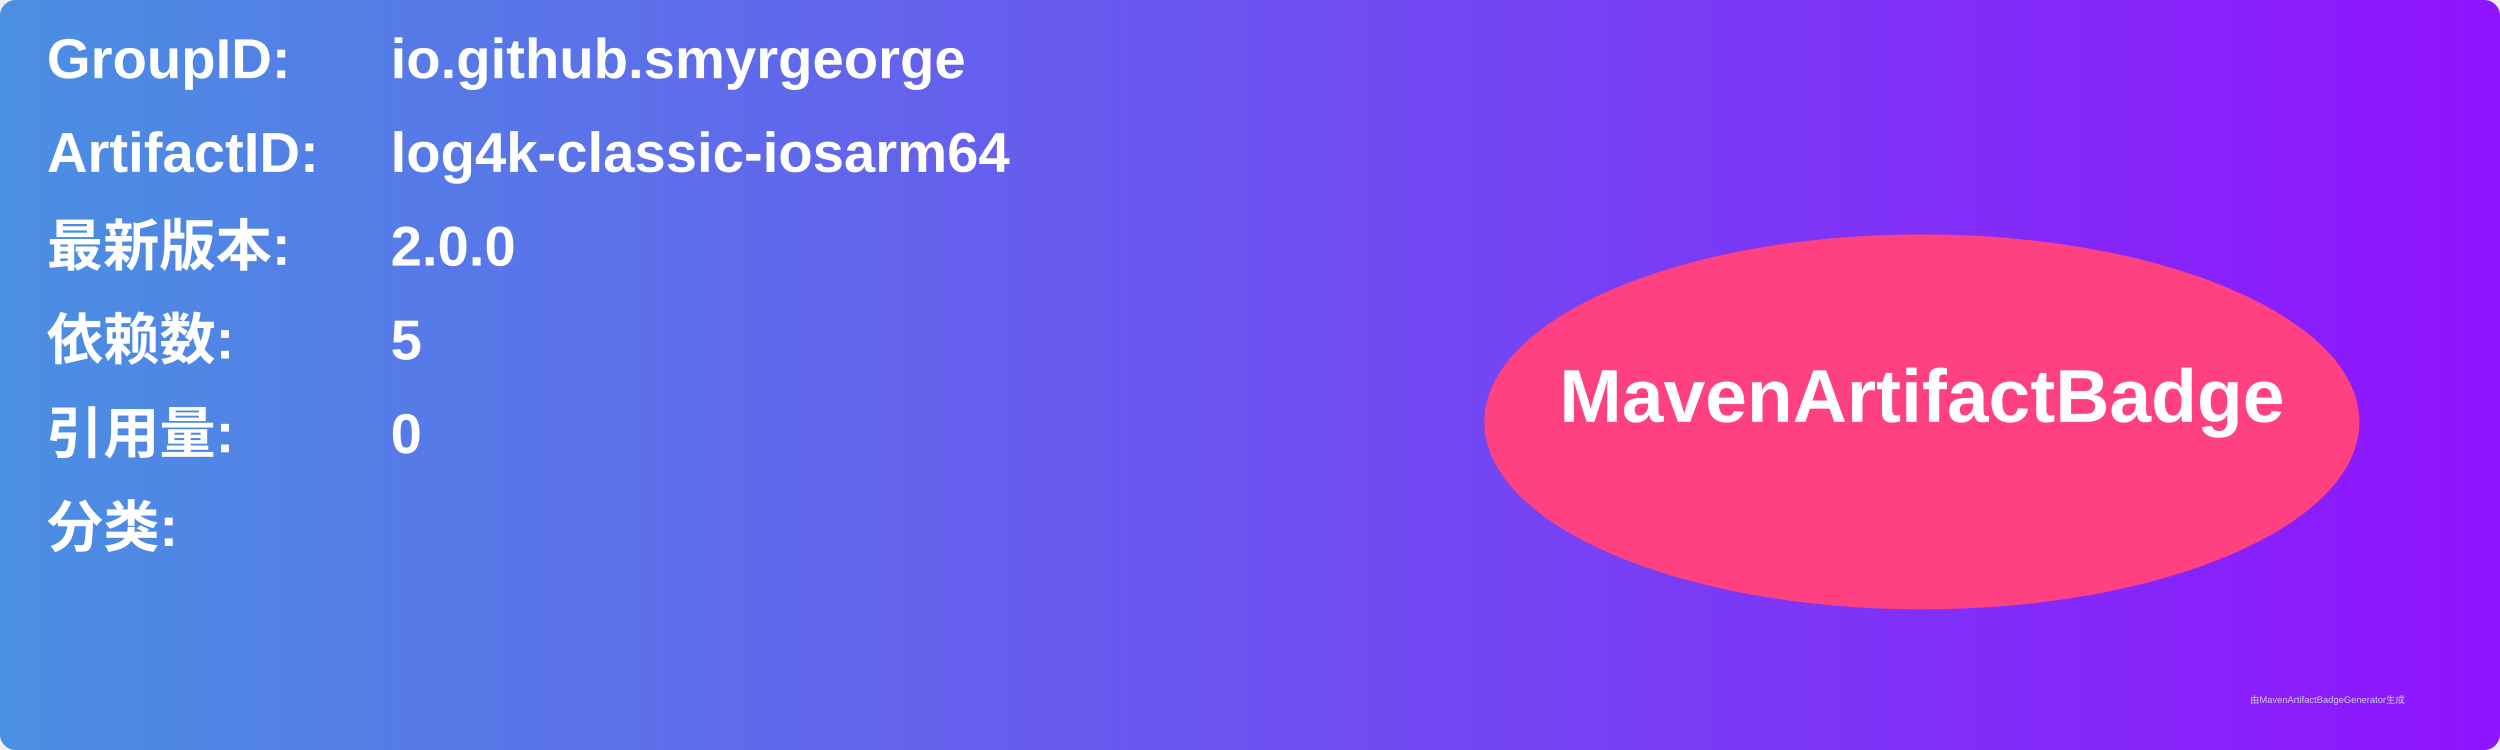
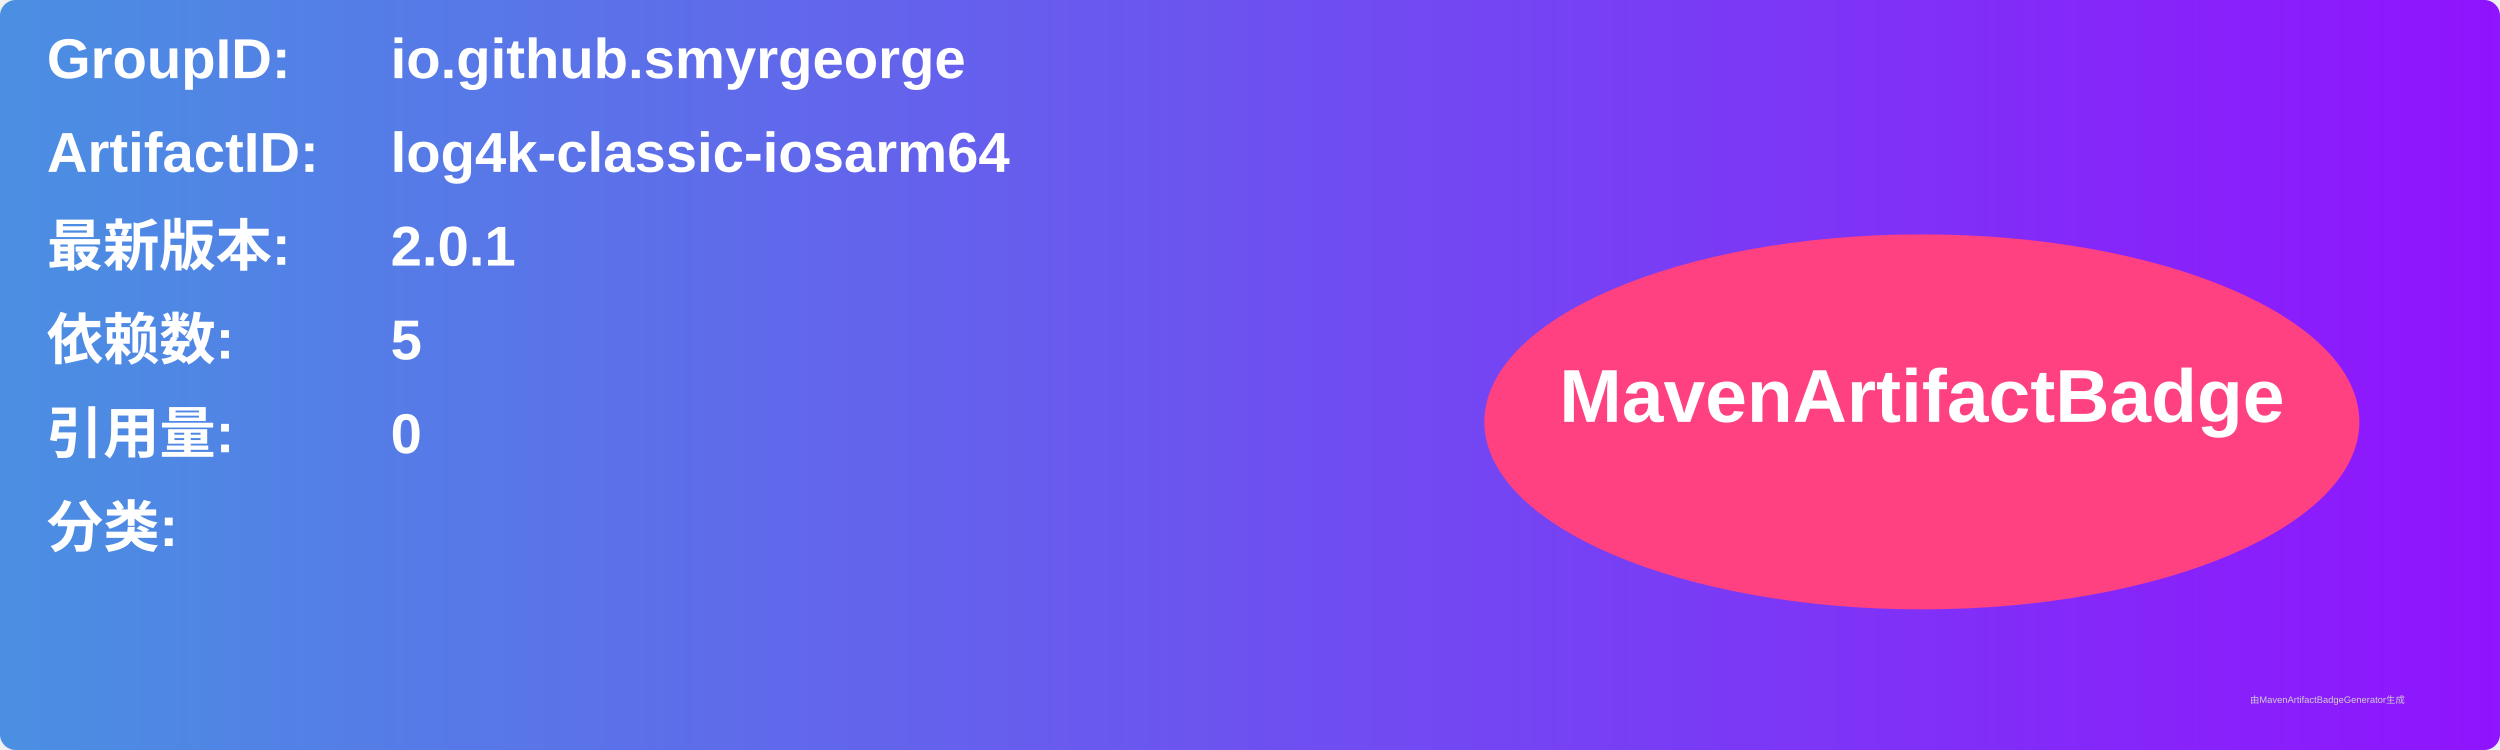
<svg xmlns="http://www.w3.org/2000/svg" width="800" height="240" viewBox="0 0 800 240">
  <linearGradient id="grad" x1="0%" y1="0%" x2="100%" y2="0%">
    <stop offset="0%" stop-color="#4a90e2" />
    <stop offset="100%" stop-color="#9013fe" />
  </linearGradient>
  <rect width="100%" height="100%" rx="5" ry="5" fill="url(#grad)" />
  <g transform="translate(15, 15)">
    <text x="0" y="10" font-family="Arial" font-size="18" fill="white" font-weight="bold" width="260">GroupID:</text>
    <text x="110" y="10" font-family="Arial" font-size="18" fill="white" font-weight="bold" width="460">io.github.smyrgeorge</text>
    <text x="0" y="40" font-family="Arial" font-size="18" fill="white" font-weight="bold" width="260">ArtifactID:</text>
    <text x="110" y="40" font-family="Arial" font-size="18" fill="white" font-weight="bold" width="460">log4k-classic-iosarm64</text>
    <text x="0" y="70" font-family="Arial" font-size="18" fill="white" font-weight="bold">最新版本:</text>
    <text x="110" y="70" font-family="Arial" font-size="18" fill="white" font-weight="bold">
-       <tspan font-weight="bold">2.0.0</tspan>
+       <tspan font-weight="bold">2.0.1</tspan>
    </text>
    <text x="0" y="100" font-family="Arial" font-size="18" fill="white" font-weight="bold">依赖数: </text>
    <text x="110" y="100" font-family="Arial" font-size="18" fill="white">
      <tspan font-weight="bold">5</tspan>
    </text>
    <text x="0" y="130" font-family="Arial" font-size="18" fill="white" font-weight="bold">引用量: </text>
    <text x="110" y="130" font-family="Arial" font-size="18" fill="white">
      <tspan font-weight="bold">0</tspan>
    </text>
    <text x="0" y="160" font-family="Arial" font-size="18" fill="white" font-weight="bold">分类:</text>
    <text x="10" y="190" font-family="Arial" font-size="10" fill="white">
      <tspan font-weight="bold" />
    </text>
    <ellipse cx="600" cy="120" rx="140" ry="60" fill="#ff4081" />
    <text x="600" y="120" text-anchor="middle" font-family="Arial" font-size="24" fill="white" font-weight="bold">MavenArtifactBadge</text>
  </g>
  <text x="720" y="225" font-family="Arial" font-size="3" fill="#d0d0d0">由MavenArtifactBadgeGenerator生成</text>
</svg>
